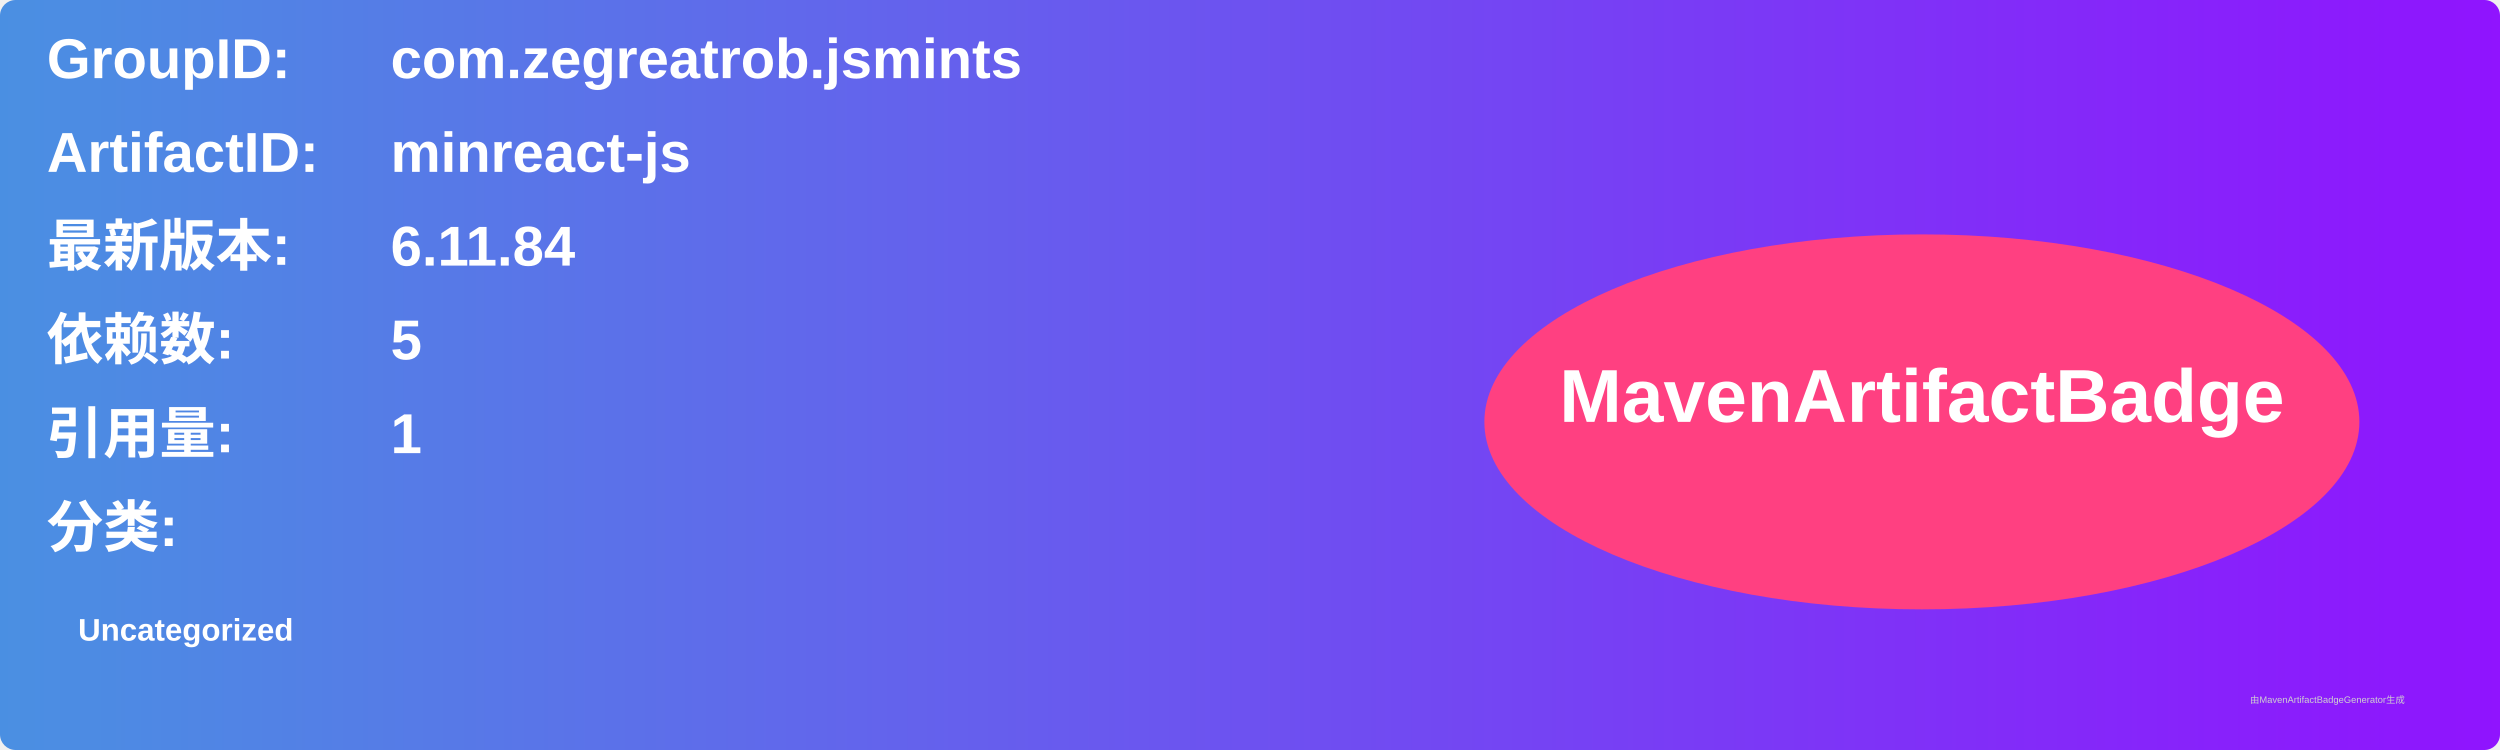
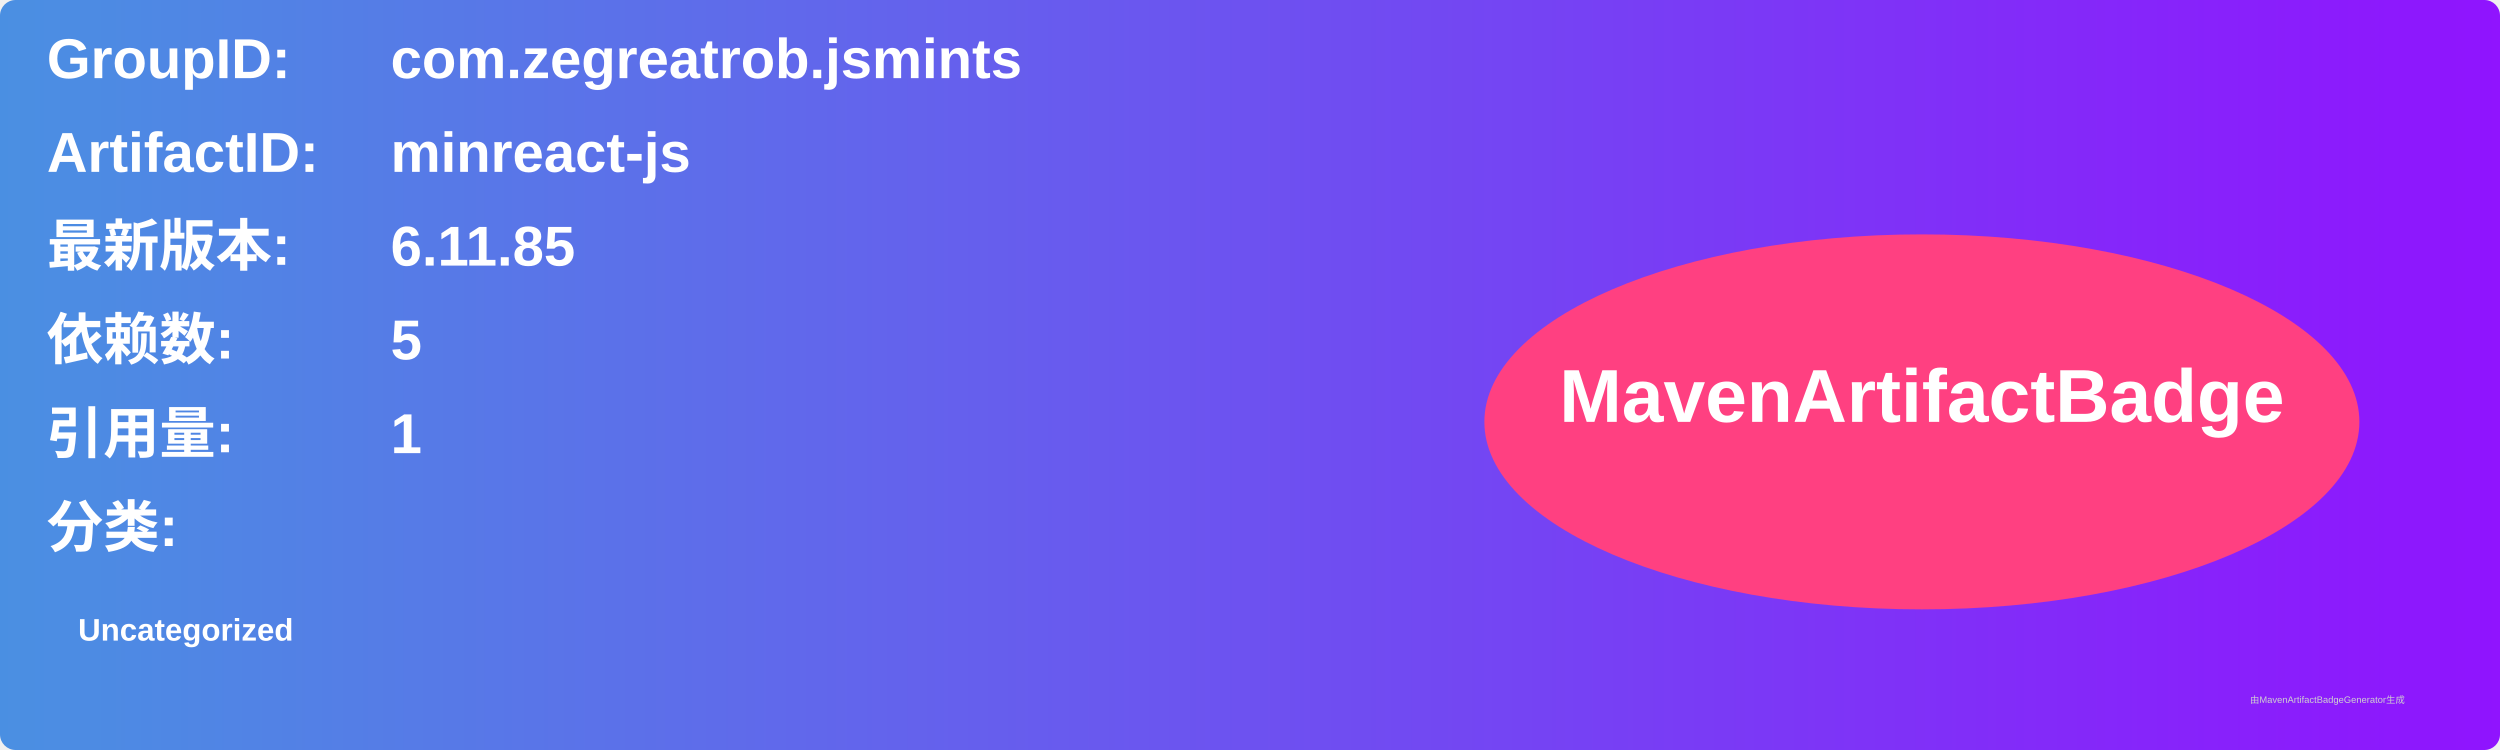
<svg xmlns="http://www.w3.org/2000/svg" width="800" height="240" viewBox="0 0 800 240">
  <linearGradient id="grad" x1="0%" y1="0%" x2="100%" y2="0%">
    <stop offset="0%" stop-color="#4a90e2" />
    <stop offset="100%" stop-color="#9013fe" />
  </linearGradient>
  <rect width="100%" height="100%" rx="5" ry="5" fill="url(#grad)" />
  <g transform="translate(15, 15)">
    <text x="0" y="10" font-family="Arial" font-size="18" fill="white" font-weight="bold" width="260">GroupID:</text>
    <text x="110" y="10" font-family="Arial" font-size="18" fill="white" font-weight="bold" width="460">com.zegreatrob.jsmints</text>
    <text x="0" y="40" font-family="Arial" font-size="18" fill="white" font-weight="bold" width="260">ArtifactID:</text>
    <text x="110" y="40" font-family="Arial" font-size="18" fill="white" font-weight="bold" width="460">minreact-js</text>
    <text x="0" y="70" font-family="Arial" font-size="18" fill="white" font-weight="bold">最新版本:</text>
    <text x="110" y="70" font-family="Arial" font-size="18" fill="white" font-weight="bold">
-       <tspan font-weight="bold">6.11.84</tspan>
+       <tspan font-weight="bold">6.11.85</tspan>
    </text>
    <text x="0" y="100" font-family="Arial" font-size="18" fill="white" font-weight="bold">依赖数: </text>
    <text x="110" y="100" font-family="Arial" font-size="18" fill="white">
      <tspan font-weight="bold">5</tspan>
    </text>
    <text x="0" y="130" font-family="Arial" font-size="18" fill="white" font-weight="bold">引用量: </text>
    <text x="110" y="130" font-family="Arial" font-size="18" fill="white">
      <tspan font-weight="bold">1</tspan>
    </text>
    <text x="0" y="160" font-family="Arial" font-size="18" fill="white" font-weight="bold">分类:</text>
    <text x="10" y="190" font-family="Arial" font-size="10" fill="white">
      <tspan font-weight="bold">Uncategorized</tspan>
    </text>
    <ellipse cx="600" cy="120" rx="140" ry="60" fill="#ff4081" />
    <text x="600" y="120" text-anchor="middle" font-family="Arial" font-size="24" fill="white" font-weight="bold">MavenArtifactBadge</text>
  </g>
  <text x="720" y="225" font-family="Arial" font-size="3" fill="#d0d0d0">由MavenArtifactBadgeGenerator生成</text>
</svg>
